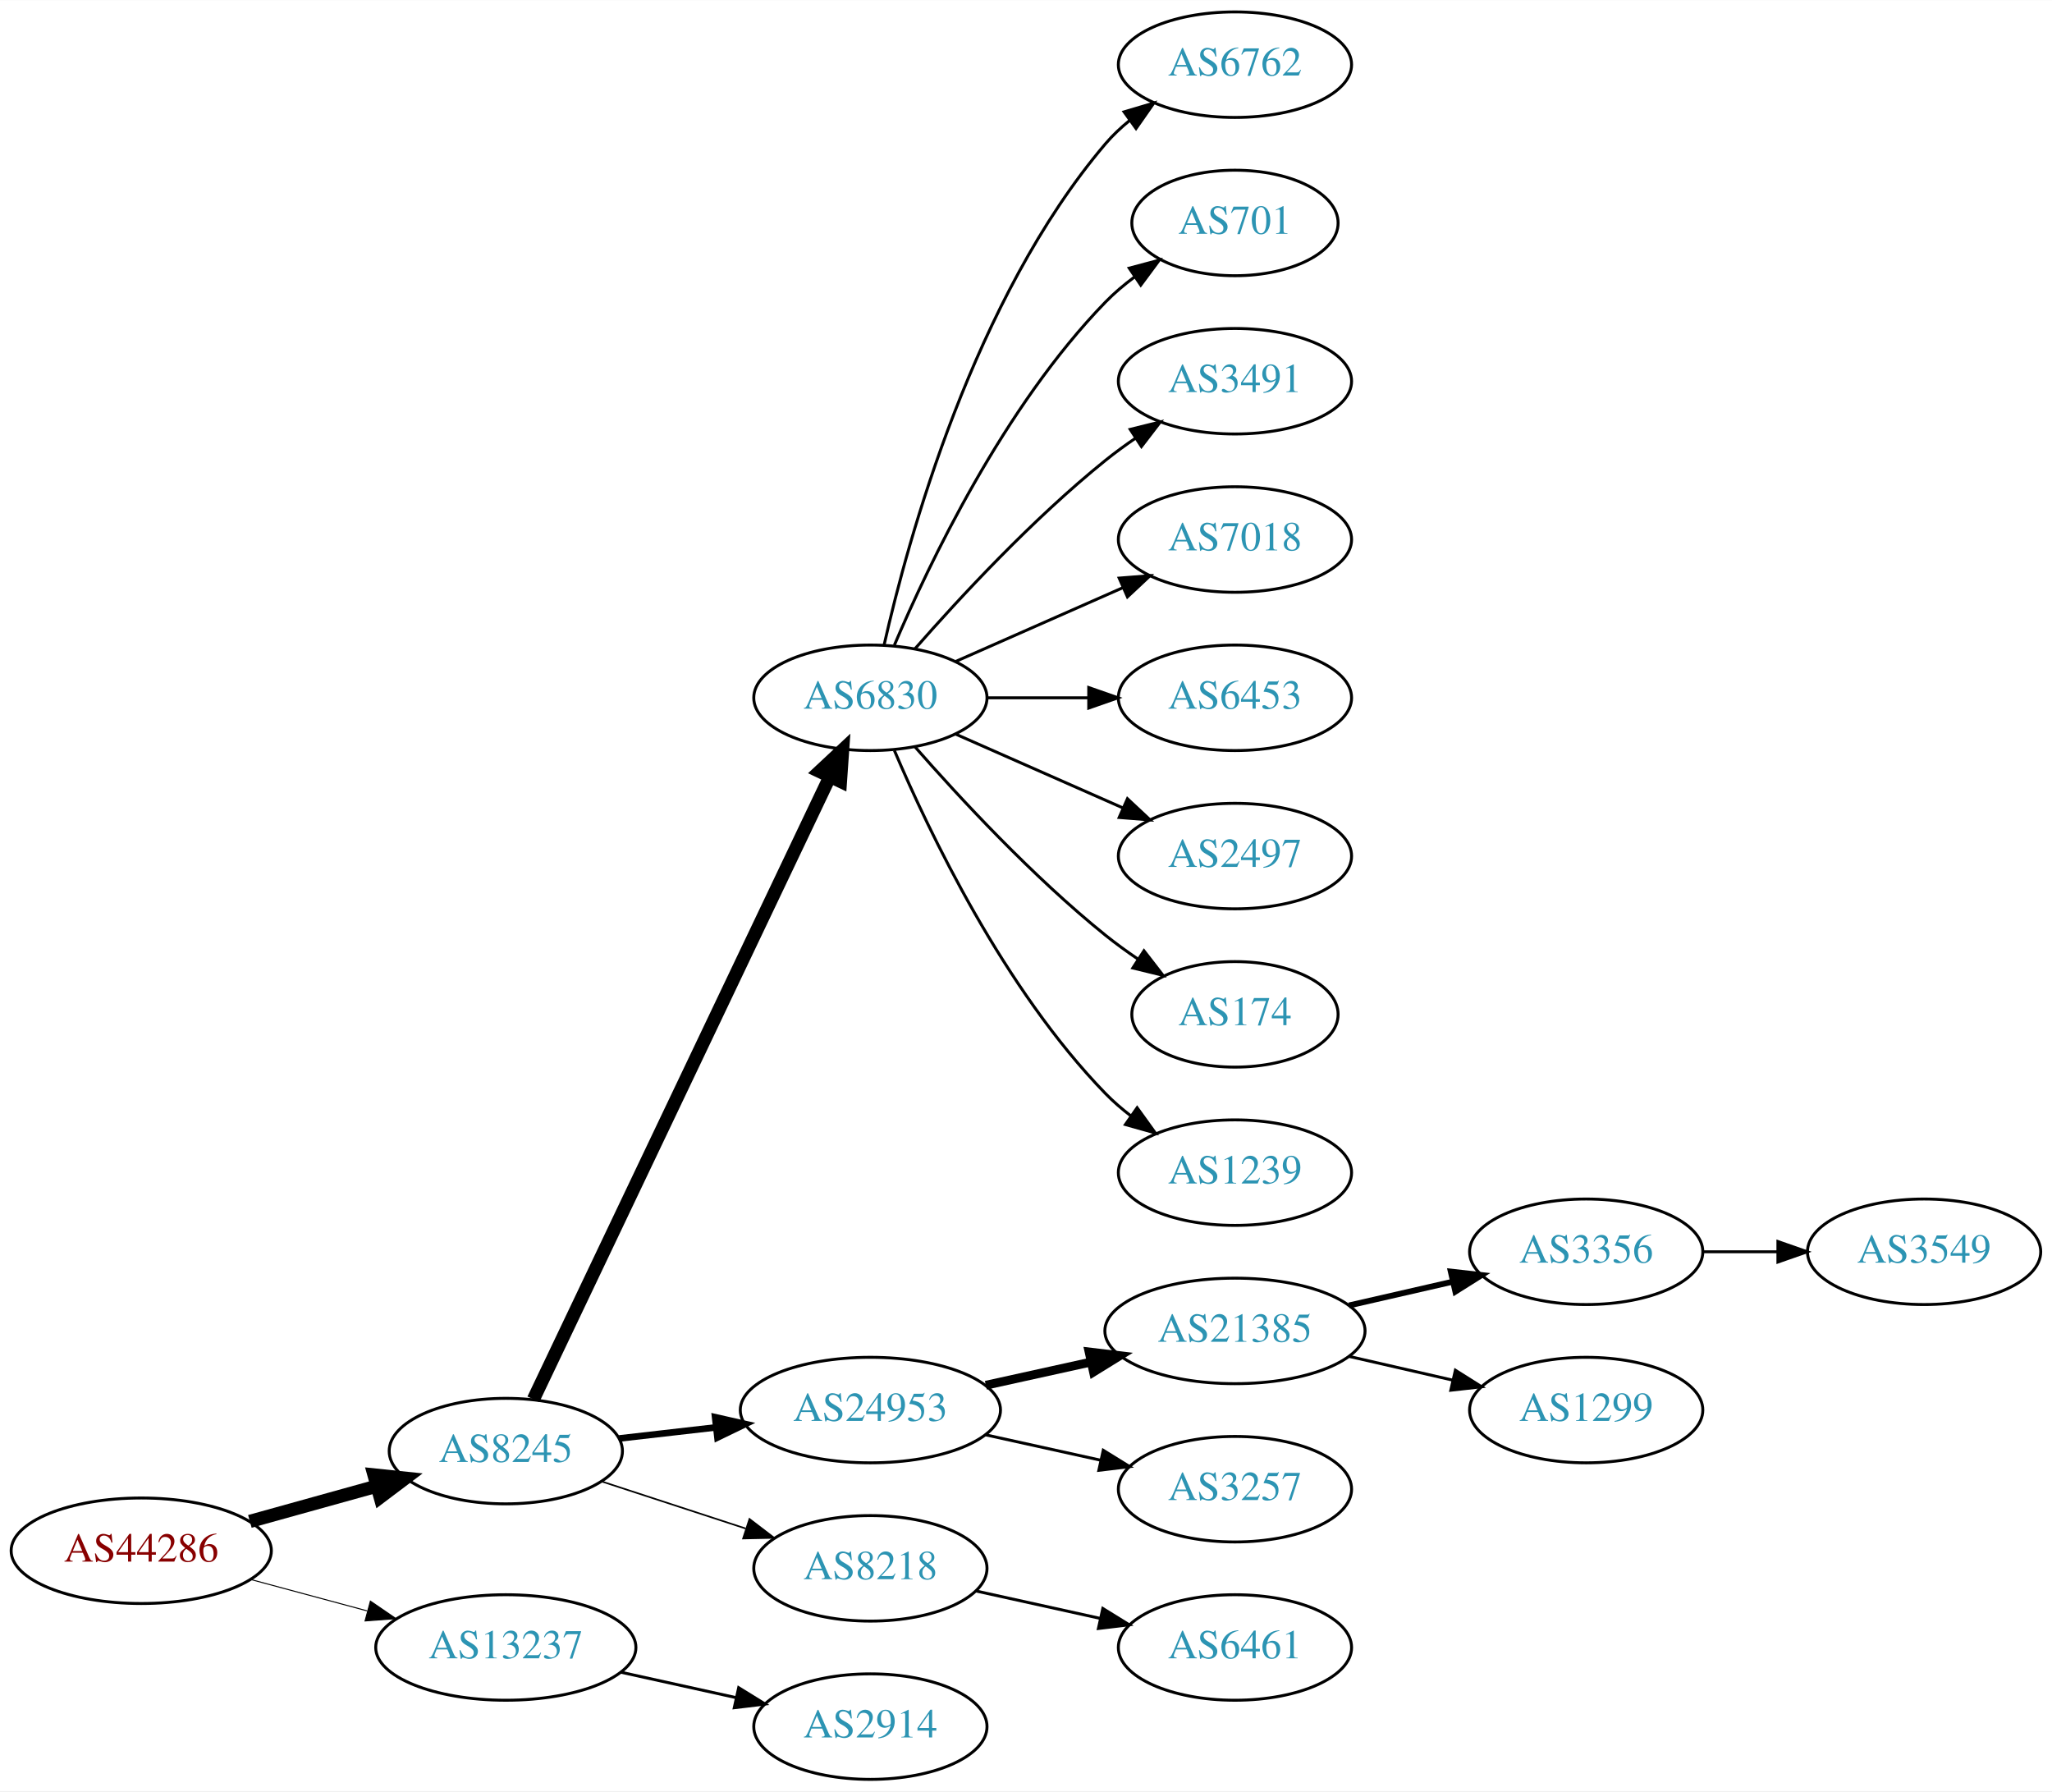
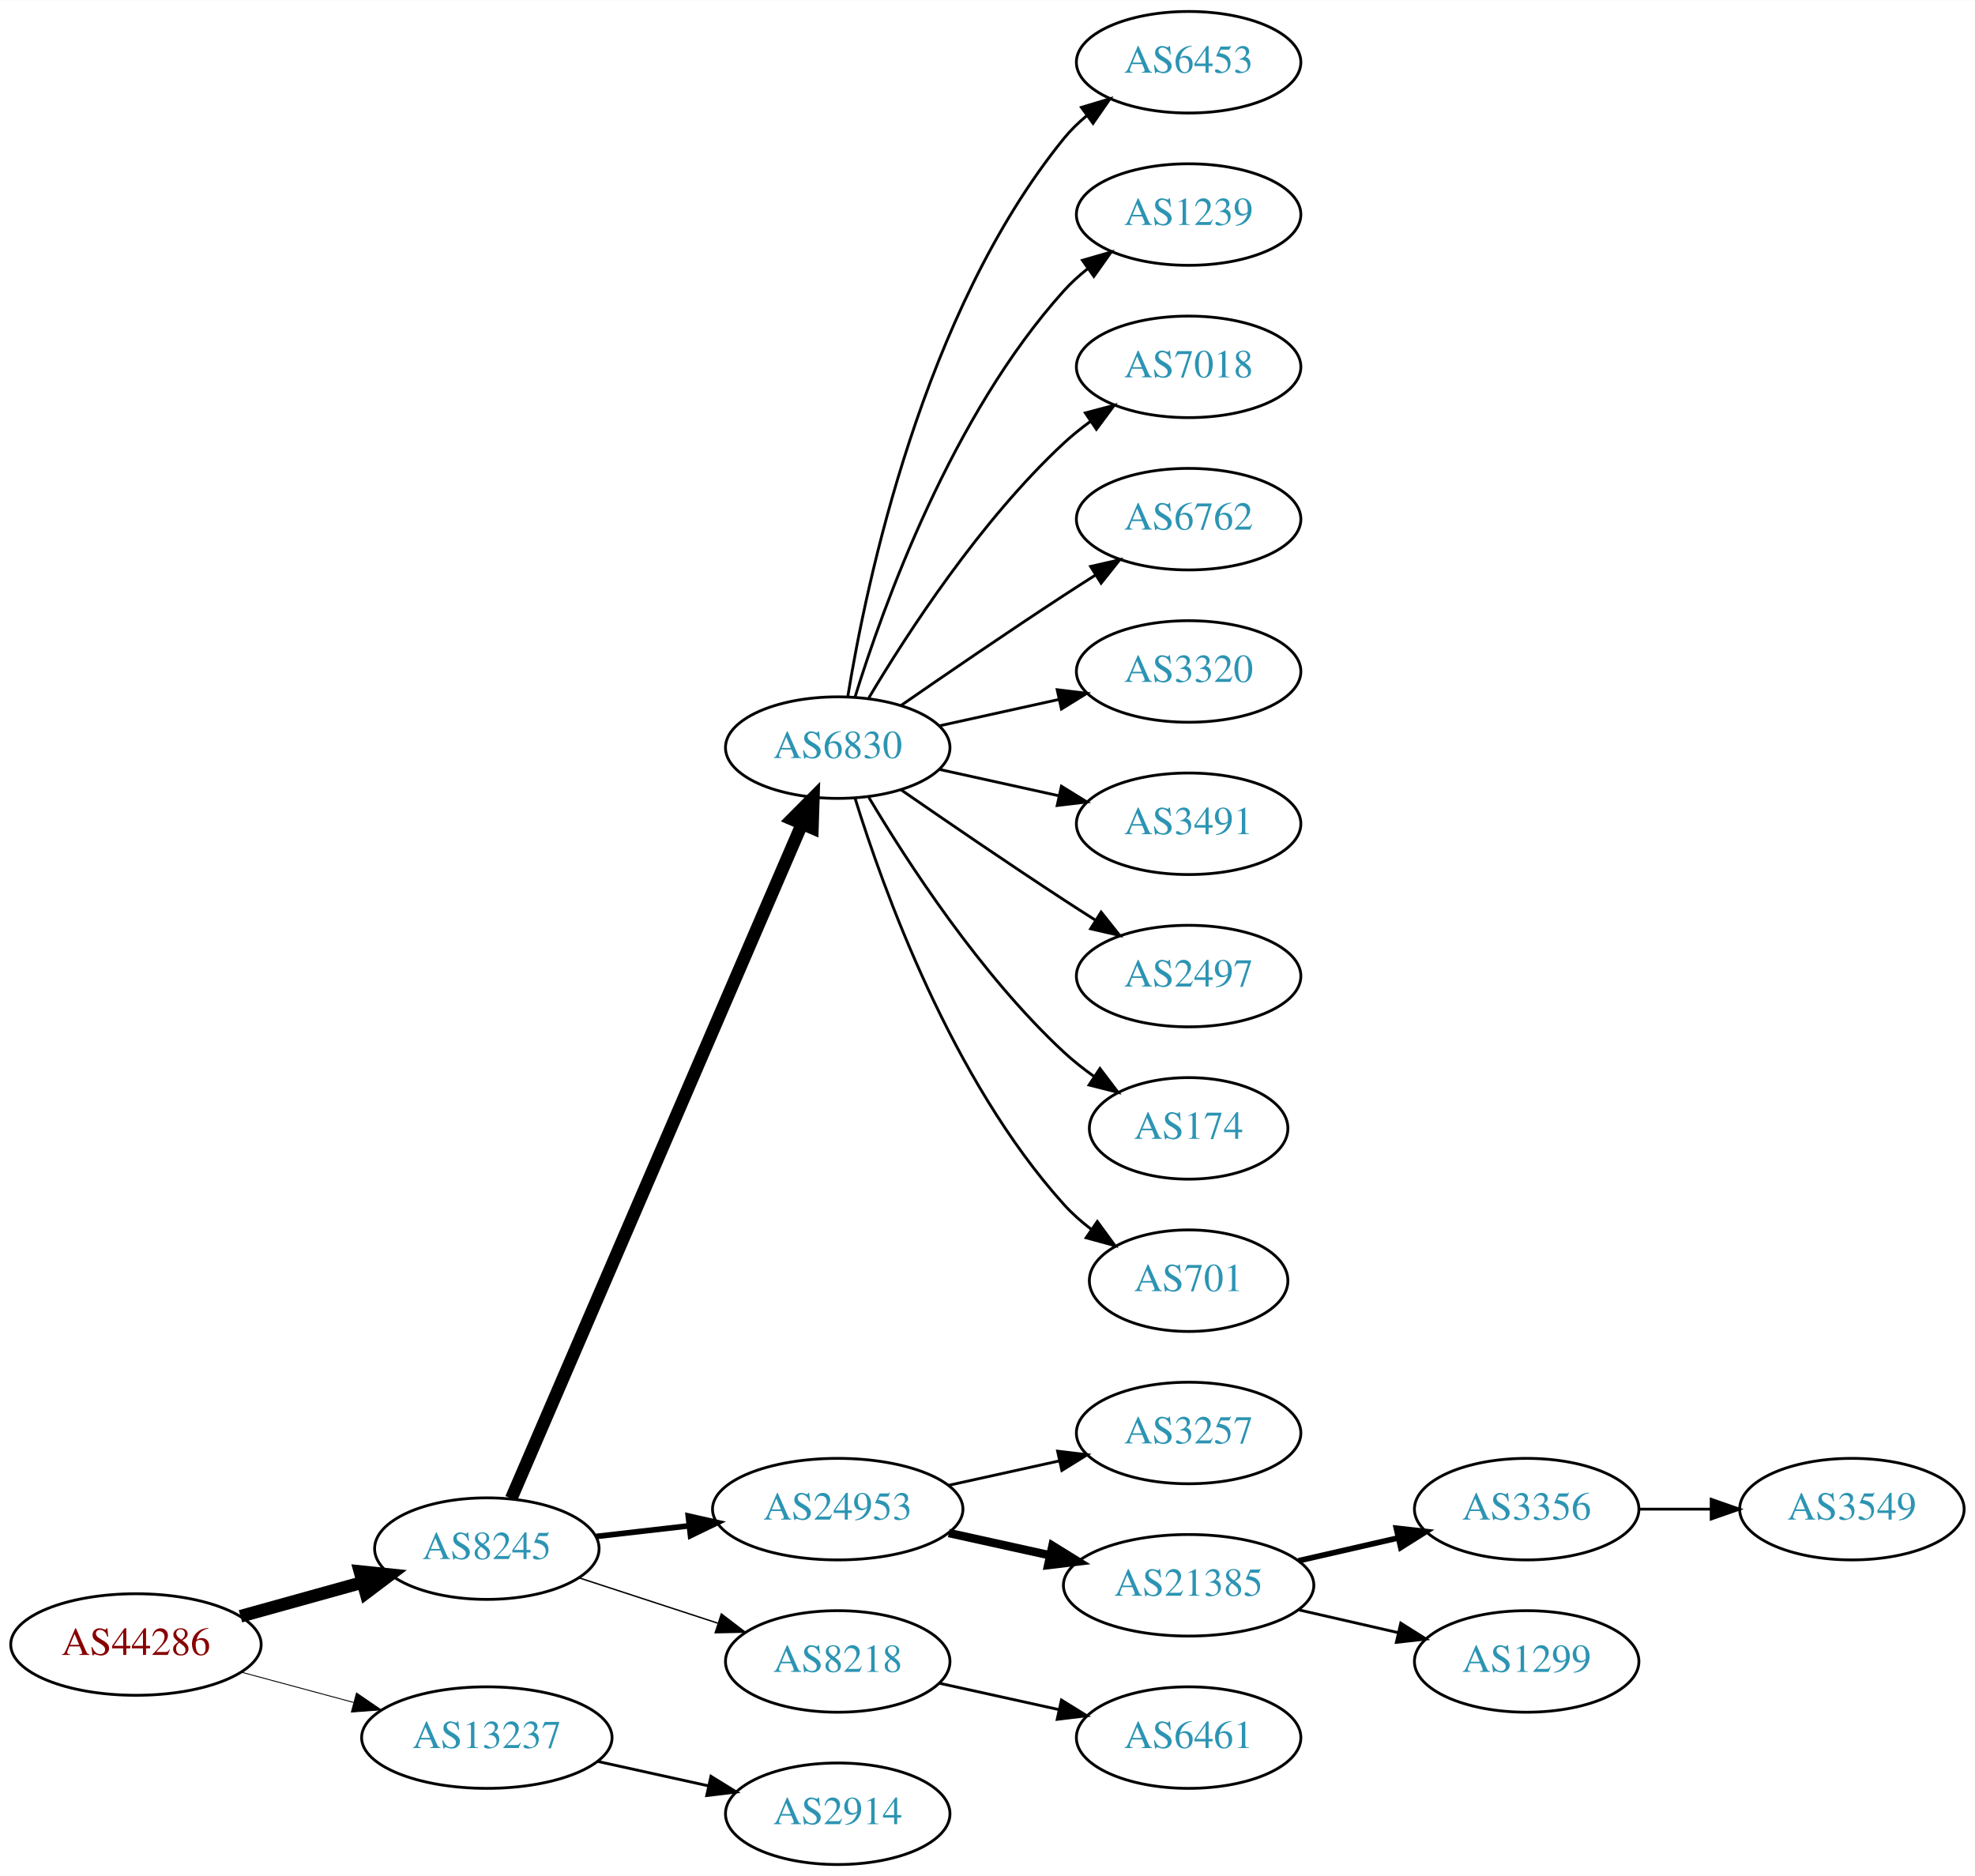
- <svg xmlns="http://www.w3.org/2000/svg" xmlns:xlink="http://www.w3.org/1999/xlink" width="700pt" height="611pt" viewBox="0.00 0.00 700.15 611.00">
-   <g id="graph0" class="graph" transform="scale(1 1) rotate(0) translate(4 607)">
-     <polygon fill="white" stroke="none" points="-4,4 -4,-607 696.155,-607 696.155,4 -4,4" />
+ <svg xmlns="http://www.w3.org/2000/svg" xmlns:xlink="http://www.w3.org/1999/xlink" width="700pt" height="665pt" viewBox="0.00 0.00 700.15 665.00">
+   <g id="graph0" class="graph" transform="scale(1 1) rotate(0) translate(4 661)">
+     <polygon fill="white" stroke="none" points="-4,4 -4,-661 696.155,-661 696.155,4 -4,4" />
    <g id="node1" class="node">
      <g id="a_node1">
        <a xlink:href="/asn/44286" xlink:title="AS44286 ~ crossip communications gmbh [AT]">
          <ellipse fill="#ffffff" stroke="black" cx="44.196" cy="-78" rx="44.393" ry="18" />
          <text text-anchor="middle" x="44.196" y="-74.3" font-family="Times,serif" font-size="14.00" fill="#880000">AS44286</text>
        </a>
      </g>
    </g>
    <g id="node2" class="node">
      <g id="a_node2">
        <a xlink:href="/asn/8245" xlink:title="AS8245 ~ Video-Broadcast GmbH [AT]">
          <ellipse fill="#ffffff" stroke="black" cx="168.588" cy="-112" rx="39.794" ry="18" />
          <text text-anchor="middle" x="168.588" y="-108.3" font-family="Times,serif" font-size="14.00" fill="#2c94b3">AS8245</text>
        </a>
      </g>
    </g>
    <g id="edge1" class="edge">
      <path fill="none" stroke="black" stroke-width="4.5" d="M81.256,-88.017C94.76,-91.769 110.241,-96.069 124.33,-99.983" />
      <polygon fill="black" stroke="black" stroke-width="4.5" points="123.607,-103.869 134.296,-102.751 125.714,-96.281 123.607,-103.869" />
    </g>
    <g id="node3" class="node">
      <g id="a_node3">
        <a xlink:href="/asn/13237" xlink:title="AS13237 ~ European Backbone of AS13237 [DE]">
          <ellipse fill="#ffffff" stroke="black" cx="168.588" cy="-45" rx="44.393" ry="18" />
          <text text-anchor="middle" x="168.588" y="-41.3" font-family="Times,serif" font-size="14.00" fill="#2c94b3">AS13237</text>
        </a>
      </g>
    </g>
    <g id="edge2" class="edge">
-       <path fill="none" stroke="black" stroke-width="0.346" d="M81.586,-68.188C94.052,-64.827 108.171,-61.02 121.312,-57.477" />
-       <polygon fill="black" stroke="black" stroke-width="0.346" points="122.383,-60.814 131.127,-54.831 120.56,-54.055 122.383,-60.814" />
+       <path fill="none" stroke="black" stroke-width="0.321" d="M81.586,-68.188C94.052,-64.827 108.171,-61.02 121.312,-57.477" />
+       <polygon fill="black" stroke="black" stroke-width="0.321" points="122.383,-60.814 131.127,-54.831 120.56,-54.055 122.383,-60.814" />
    </g>
    <g id="node4" class="node">
      <g id="a_node4">
        <a xlink:href="/asn/6830" xlink:title="AS6830 ~ LGI-UPC [AT]">
-           <ellipse fill="#ffffff" stroke="black" cx="292.98" cy="-369" rx="39.794" ry="18" />
-           <text text-anchor="middle" x="292.98" y="-365.3" font-family="Times,serif" font-size="14.00" fill="#2c94b3">AS6830</text>
+           <ellipse fill="#ffffff" stroke="black" cx="292.98" cy="-396" rx="39.794" ry="18" />
+           <text text-anchor="middle" x="292.98" y="-392.3" font-family="Times,serif" font-size="14.00" fill="#2c94b3">AS6830</text>
        </a>
      </g>
    </g>
    <g id="edge3" class="edge">
-       <path fill="none" stroke="black" stroke-width="4.5" d="M178.001,-129.665C199.05,-173.864 254.098,-289.455 279.188,-342.138" />
-       <polygon fill="black" stroke="black" stroke-width="4.5" points="275.654,-343.876 283.509,-351.212 282.764,-340.49 275.654,-343.876" />
+       <path fill="none" stroke="black" stroke-width="4.5" d="M177.244,-129.765C198.022,-177.979 255.569,-311.511 280.366,-369.05" />
+       <polygon fill="black" stroke="black" stroke-width="4.5" points="276.753,-370.616 284.327,-378.241 283.985,-367.499 276.753,-370.616" />
    </g>
    <g id="node5" class="node">
      <g id="a_node5">
        <a xlink:href="/asn/24953" xlink:title="AS24953 ~ AS MACRO: AS-24953 (customers) [AT]">
          <ellipse fill="#ffffff" stroke="black" cx="292.98" cy="-126" rx="44.393" ry="18" />
          <text text-anchor="middle" x="292.98" y="-122.3" font-family="Times,serif" font-size="14.00" fill="#2c94b3">AS24953</text>
        </a>
      </g>
    </g>
    <g id="edge4" class="edge">
-       <path fill="none" stroke="black" stroke-width="2.25" d="M207.309,-116.315C217.741,-117.508 229.246,-118.824 240.324,-120.091" />
-       <polygon fill="black" stroke="black" stroke-width="2.25" points="240.001,-123.577 250.334,-121.236 240.797,-116.622 240.001,-123.577" />
+       <path fill="none" stroke="black" stroke-width="2" d="M207.309,-116.315C217.741,-117.508 229.246,-118.824 240.324,-120.091" />
+       <polygon fill="black" stroke="black" stroke-width="2" points="240.001,-123.577 250.334,-121.236 240.797,-116.622 240.001,-123.577" />
    </g>
    <g id="node6" class="node">
      <g id="a_node6">
        <a xlink:href="/asn/8218" xlink:title="AS8218 ~ legacy Neotelecoms [FR]">
          <ellipse fill="#ffffff" stroke="black" cx="292.98" cy="-72" rx="39.794" ry="18" />
          <text text-anchor="middle" x="292.98" y="-68.3" font-family="Times,serif" font-size="14.00" fill="#2c94b3">AS8218</text>
        </a>
      </g>
    </g>
    <g id="edge5" class="edge">
-       <path fill="none" stroke="black" stroke-width="0.562" d="M201.107,-101.699C216.123,-96.792 234.284,-90.856 250.411,-85.586" />
-       <polygon fill="black" stroke="black" stroke-width="0.562" points="251.725,-88.838 260.143,-82.405 249.55,-82.185 251.725,-88.838" />
-     </g>
-     <g id="node21" class="node">
-       <g id="a_node21">
+       <path fill="none" stroke="black" stroke-width="0.5" d="M201.107,-101.699C216.123,-96.792 234.284,-90.856 250.411,-85.586" />
+       <polygon fill="black" stroke="black" stroke-width="0.5" points="251.725,-88.838 260.143,-82.405 249.55,-82.185 251.725,-88.838" />
+     </g>
+     <g id="node22" class="node">
+       <g id="a_node22">
        <a xlink:href="/asn/2914" xlink:title="AS2914 ~ NTT America, Inc. [US]">
          <ellipse fill="#ffffff" stroke="black" cx="292.98" cy="-18" rx="39.794" ry="18" />
          <text text-anchor="middle" x="292.98" y="-14.3" font-family="Times,serif" font-size="14.00" fill="#2c94b3">AS2914</text>
        </a>
      </g>
    </g>
-     <g id="edge20" class="edge">
+     <g id="edge21" class="edge">
      <path fill="none" stroke="black" d="M207.978,-36.531C220.369,-33.798 234.216,-30.743 247.036,-27.915" />
      <polygon fill="black" stroke="black" points="248.04,-31.278 257.051,-25.706 246.532,-24.442 248.04,-31.278" />
    </g>
    <g id="node7" class="node">
      <g id="a_node7">
-         <a xlink:href="/asn/6762" xlink:title="AS6762 ~ TELECOM ITALIA SPARKLE S.p.A. [IT]">
-           <ellipse fill="#ffffff" stroke="black" cx="417.373" cy="-585" rx="39.794" ry="18" />
-           <text text-anchor="middle" x="417.373" y="-581.3" font-family="Times,serif" font-size="14.00" fill="#2c94b3">AS6762</text>
+         <a xlink:href="/asn/6453" xlink:title="AS6453 ~ TATA COMMUNICATIONS (AMERICA) INC [US]">
+           <ellipse fill="#ffffff" stroke="black" cx="417.373" cy="-639" rx="39.794" ry="18" />
+           <text text-anchor="middle" x="417.373" y="-635.3" font-family="Times,serif" font-size="14.00" fill="#2c94b3">AS6453</text>
        </a>
      </g>
    </g>
    <g id="edge6" class="edge">
-       <path fill="none" stroke="black" d="M297.674,-387.075C305.814,-423.148 328.247,-505.14 373.176,-558 375.611,-560.864 378.427,-563.521 381.432,-565.961" />
-       <polygon fill="black" stroke="black" points="379.531,-568.905 389.692,-571.906 383.62,-563.224 379.531,-568.905" />
+       <path fill="none" stroke="black" d="M296.561,-414.178C303.016,-453.997 323.088,-550.286 373.176,-612 375.545,-614.918 378.318,-617.612 381.295,-620.075" />
+       <polygon fill="black" stroke="black" points="379.371,-623.003 389.517,-626.052 383.486,-617.341 379.371,-623.003" />
    </g>
    <g id="node8" class="node">
      <g id="a_node8">
-         <a xlink:href="/asn/701" xlink:title="AS701 ~ UUNET [US]">
-           <ellipse fill="#ffffff" stroke="black" cx="417.373" cy="-531" rx="35.194" ry="18" />
-           <text text-anchor="middle" x="417.373" y="-527.3" font-family="Times,serif" font-size="14.00" fill="#2c94b3">AS701</text>
+         <a xlink:href="/asn/1239" xlink:title="AS1239 ~ Sprint [US]">
+           <ellipse fill="#ffffff" stroke="black" cx="417.373" cy="-585" rx="39.794" ry="18" />
+           <text text-anchor="middle" x="417.373" y="-581.3" font-family="Times,serif" font-size="14.00" fill="#2c94b3">AS1239</text>
        </a>
      </g>
    </g>
    <g id="edge7" class="edge">
-       <path fill="none" stroke="black" d="M301.171,-386.975C312.938,-414.682 338.512,-468.348 373.176,-504 376.159,-507.067 379.556,-509.94 383.106,-512.581" />
-       <polygon fill="black" stroke="black" points="381.301,-515.586 391.54,-518.308 385.233,-509.795 381.301,-515.586" />
+       <path fill="none" stroke="black" d="M299.118,-413.94C309.021,-445.979 333.359,-513.812 373.176,-558 375.693,-560.792 378.564,-563.401 381.603,-565.812" />
+       <polygon fill="black" stroke="black" points="379.732,-568.776 389.911,-571.715 383.786,-563.07 379.732,-568.776" />
    </g>
    <g id="node9" class="node">
      <g id="a_node9">
-         <a xlink:href="/asn/3491" xlink:title="AS3491 ~ PCCW Global, Inc. [US]">
-           <ellipse fill="#ffffff" stroke="black" cx="417.373" cy="-477" rx="39.794" ry="18" />
-           <text text-anchor="middle" x="417.373" y="-473.3" font-family="Times,serif" font-size="14.00" fill="#2c94b3">AS3491</text>
+         <a xlink:href="/asn/7018" xlink:title="AS7018 ~ AT&amp;T Services, Inc. [US]">
+           <ellipse fill="#ffffff" stroke="black" cx="417.373" cy="-531" rx="39.794" ry="18" />
+           <text text-anchor="middle" x="417.373" y="-527.3" font-family="Times,serif" font-size="14.00" fill="#2c94b3">AS7018</text>
        </a>
      </g>
    </g>
    <g id="edge8" class="edge">
-       <path fill="none" stroke="black" d="M308.133,-385.663C323.234,-402.894 348.355,-430.024 373.176,-450 376.432,-452.62 379.957,-455.192 383.542,-457.646" />
-       <polygon fill="black" stroke="black" points="381.629,-460.577 391.914,-463.121 385.46,-454.719 381.629,-460.577" />
+       <path fill="none" stroke="black" d="M304.026,-413.671C317.597,-436.472 343.529,-476.472 373.176,-504 376.083,-506.699 379.296,-509.28 382.62,-511.703" />
+       <polygon fill="black" stroke="black" points="380.755,-514.667 390.998,-517.375 384.679,-508.87 380.755,-514.667" />
    </g>
    <g id="node10" class="node">
      <g id="a_node10">
-         <a xlink:href="/asn/7018" xlink:title="AS7018 ~ AT&amp;T Services, Inc. [US]">
-           <ellipse fill="#ffffff" stroke="black" cx="417.373" cy="-423" rx="39.794" ry="18" />
-           <text text-anchor="middle" x="417.373" y="-419.3" font-family="Times,serif" font-size="14.00" fill="#2c94b3">AS7018</text>
+         <a xlink:href="/asn/6762" xlink:title="AS6762 ~ TELECOM ITALIA SPARKLE S.p.A. [IT]">
+           <ellipse fill="#ffffff" stroke="black" cx="417.373" cy="-477" rx="39.794" ry="18" />
+           <text text-anchor="middle" x="417.373" y="-473.3" font-family="Times,serif" font-size="14.00" fill="#2c94b3">AS6762</text>
        </a>
      </g>
    </g>
    <g id="edge9" class="edge">
-       <path fill="none" stroke="black" d="M322.06,-381.389C339.008,-388.866 360.805,-398.483 379.174,-406.588" />
-       <polygon fill="black" stroke="black" points="377.862,-409.834 388.424,-410.669 380.688,-403.43 377.862,-409.834" />
+       <path fill="none" stroke="black" d="M315.337,-410.901C331.188,-421.877 353.391,-437.079 373.176,-450 376.758,-452.339 380.529,-454.759 384.289,-457.144" />
+       <polygon fill="black" stroke="black" points="382.623,-460.231 392.95,-462.596 386.352,-454.307 382.623,-460.231" />
    </g>
    <g id="node11" class="node">
      <g id="a_node11">
-         <a xlink:href="/asn/6453" xlink:title="AS6453 ~ TATA COMMUNICATIONS (AMERICA) INC [US]">
-           <ellipse fill="#ffffff" stroke="black" cx="417.373" cy="-369" rx="39.794" ry="18" />
-           <text text-anchor="middle" x="417.373" y="-365.3" font-family="Times,serif" font-size="14.00" fill="#2c94b3">AS6453</text>
+         <a xlink:href="/asn/3320" xlink:title="AS3320 ~ DTAG [DE]">
+           <ellipse fill="#ffffff" stroke="black" cx="417.373" cy="-423" rx="39.794" ry="18" />
+           <text text-anchor="middle" x="417.373" y="-419.3" font-family="Times,serif" font-size="14.00" fill="#2c94b3">AS3320</text>
        </a>
      </g>
    </g>
    <g id="edge10" class="edge">
-       <path fill="none" stroke="black" d="M332.706,-369C343.644,-369 355.695,-369 367.161,-369" />
-       <polygon fill="black" stroke="black" points="367.479,-372.5 377.479,-369 367.479,-365.5 367.479,-372.5" />
+       <path fill="none" stroke="black" d="M329.053,-403.737C342.24,-406.646 357.42,-409.995 371.386,-413.076" />
+       <polygon fill="black" stroke="black" points="370.776,-416.525 381.295,-415.262 372.284,-409.69 370.776,-416.525" />
    </g>
    <g id="node12" class="node">
      <g id="a_node12">
+         <a xlink:href="/asn/3491" xlink:title="AS3491 ~ PCCW Global, Inc. [US]">
+           <ellipse fill="#ffffff" stroke="black" cx="417.373" cy="-369" rx="39.794" ry="18" />
+           <text text-anchor="middle" x="417.373" y="-365.3" font-family="Times,serif" font-size="14.00" fill="#2c94b3">AS3491</text>
+         </a>
+       </g>
+     </g>
+     <g id="edge11" class="edge">
+       <path fill="none" stroke="black" d="M329.053,-388.263C342.24,-385.354 357.42,-382.005 371.386,-378.924" />
+       <polygon fill="black" stroke="black" points="372.284,-382.31 381.295,-376.738 370.776,-375.475 372.284,-382.31" />
+     </g>
+     <g id="node13" class="node">
+       <g id="a_node13">
        <a xlink:href="/asn/2497" xlink:title="AS2497 ~ Internet Initiative Japan Inc. [JP]">
          <ellipse fill="#ffffff" stroke="black" cx="417.373" cy="-315" rx="39.794" ry="18" />
          <text text-anchor="middle" x="417.373" y="-311.3" font-family="Times,serif" font-size="14.00" fill="#2c94b3">AS2497</text>
        </a>
      </g>
    </g>
-     <g id="edge11" class="edge">
-       <path fill="none" stroke="black" d="M322.06,-356.611C339.008,-349.134 360.805,-339.517 379.174,-331.412" />
-       <polygon fill="black" stroke="black" points="380.688,-334.57 388.424,-327.331 377.862,-328.166 380.688,-334.57" />
-     </g>
-     <g id="node13" class="node">
-       <g id="a_node13">
+     <g id="edge12" class="edge">
+       <path fill="none" stroke="black" d="M315.337,-381.099C331.188,-370.123 353.391,-354.921 373.176,-342 376.758,-339.661 380.529,-337.241 384.289,-334.856" />
+       <polygon fill="black" stroke="black" points="386.352,-337.693 392.95,-329.404 382.623,-331.769 386.352,-337.693" />
+     </g>
+     <g id="node14" class="node">
+       <g id="a_node14">
        <a xlink:href="/asn/174" xlink:title="AS174 ~ Cogent Communications [US]">
          <ellipse fill="#ffffff" stroke="black" cx="417.373" cy="-261" rx="35.194" ry="18" />
          <text text-anchor="middle" x="417.373" y="-257.3" font-family="Times,serif" font-size="14.00" fill="#2c94b3">AS174</text>
        </a>
      </g>
    </g>
-     <g id="edge12" class="edge">
-       <path fill="none" stroke="black" d="M308.133,-352.337C323.234,-335.106 348.355,-307.976 373.176,-288 376.682,-285.179 380.5,-282.413 384.368,-279.792" />
-       <polygon fill="black" stroke="black" points="386.325,-282.694 392.813,-274.318 382.518,-276.82 386.325,-282.694" />
-     </g>
-     <g id="node14" class="node">
-       <g id="a_node14">
-         <a xlink:href="/asn/1239" xlink:title="AS1239 ~ Sprint [US]">
-           <ellipse fill="#ffffff" stroke="black" cx="417.373" cy="-207" rx="39.794" ry="18" />
-           <text text-anchor="middle" x="417.373" y="-203.3" font-family="Times,serif" font-size="14.00" fill="#2c94b3">AS1239</text>
-         </a>
-       </g>
-     </g>
    <g id="edge13" class="edge">
-       <path fill="none" stroke="black" d="M301.171,-351.025C312.938,-323.318 338.512,-269.652 373.176,-234 375.797,-231.305 378.737,-228.761 381.82,-226.392" />
-       <polygon fill="black" stroke="black" points="383.995,-229.141 390.189,-220.545 379.986,-223.403 383.995,-229.141" />
+       <path fill="none" stroke="black" d="M304.026,-378.329C317.597,-355.528 343.529,-315.528 373.176,-288 376.474,-284.939 380.166,-282.028 383.967,-279.328" />
+       <polygon fill="black" stroke="black" points="385.941,-282.219 392.348,-273.78 382.078,-276.381 385.941,-282.219" />
    </g>
    <g id="node15" class="node">
      <g id="a_node15">
-         <a xlink:href="/asn/21385" xlink:title="AS21385 ~ Trusted Network GmbH [DE]">
-           <ellipse fill="#ffffff" stroke="black" cx="417.373" cy="-153" rx="44.393" ry="18" />
-           <text text-anchor="middle" x="417.373" y="-149.3" font-family="Times,serif" font-size="14.00" fill="#2c94b3">AS21385</text>
+         <a xlink:href="/asn/701" xlink:title="AS701 ~ UUNET [US]">
+           <ellipse fill="#ffffff" stroke="black" cx="417.373" cy="-207" rx="35.194" ry="18" />
+           <text text-anchor="middle" x="417.373" y="-203.3" font-family="Times,serif" font-size="14.00" fill="#2c94b3">AS701</text>
        </a>
      </g>
    </g>
    <g id="edge14" class="edge">
-       <path fill="none" stroke="black" stroke-width="3" d="M332.37,-134.469C343.762,-136.982 356.385,-139.767 368.309,-142.397" />
-       <polygon fill="black" stroke="black" stroke-width="3" points="367.6,-145.825 378.119,-144.561 369.108,-138.989 367.6,-145.825" />
+       <path fill="none" stroke="black" d="M299.118,-378.06C309.021,-346.021 333.359,-278.188 373.176,-234 376.04,-230.822 379.364,-227.881 382.872,-225.2" />
+       <polygon fill="black" stroke="black" points="385.005,-227.982 391.261,-219.431 381.038,-222.214 385.005,-227.982" />
    </g>
    <g id="node16" class="node">
      <g id="a_node16">
        <a xlink:href="/asn/3257" xlink:title="AS3257 ~ GTT [DE]">
-           <ellipse fill="#ffffff" stroke="black" cx="417.373" cy="-99" rx="39.794" ry="18" />
-           <text text-anchor="middle" x="417.373" y="-95.3" font-family="Times,serif" font-size="14.00" fill="#2c94b3">AS3257</text>
+           <ellipse fill="#ffffff" stroke="black" cx="417.373" cy="-153" rx="39.794" ry="18" />
+           <text text-anchor="middle" x="417.373" y="-149.3" font-family="Times,serif" font-size="14.00" fill="#2c94b3">AS3257</text>
        </a>
      </g>
    </g>
    <g id="edge15" class="edge">
-       <path fill="none" stroke="black" d="M332.37,-117.531C344.761,-114.798 358.608,-111.743 371.429,-108.915" />
-       <polygon fill="black" stroke="black" points="372.432,-112.278 381.443,-106.705 370.924,-105.442 372.432,-112.278" />
-     </g>
-     <g id="node20" class="node">
-       <g id="a_node20">
+       <path fill="none" stroke="black" d="M332.37,-134.469C344.761,-137.202 358.608,-140.257 371.429,-143.085" />
+       <polygon fill="black" stroke="black" points="370.924,-146.558 381.443,-145.295 372.432,-139.722 370.924,-146.558" />
+     </g>
+     <g id="node17" class="node">
+       <g id="a_node17">
+         <a xlink:href="/asn/21385" xlink:title="AS21385 ~ Trusted Network GmbH [DE]">
+           <ellipse fill="#ffffff" stroke="black" cx="417.373" cy="-99" rx="44.393" ry="18" />
+           <text text-anchor="middle" x="417.373" y="-95.3" font-family="Times,serif" font-size="14.00" fill="#2c94b3">AS21385</text>
+         </a>
+       </g>
+     </g>
+     <g id="edge16" class="edge">
+       <path fill="none" stroke="black" stroke-width="3" d="M332.37,-117.531C343.762,-115.018 356.385,-112.233 368.309,-109.603" />
+       <polygon fill="black" stroke="black" stroke-width="3" points="369.108,-113.011 378.119,-107.439 367.6,-106.175 369.108,-113.011" />
+     </g>
+     <g id="node21" class="node">
+       <g id="a_node21">
        <a xlink:href="/asn/6461" xlink:title="AS6461 ~ Zayo Bandwidth [US]">
          <ellipse fill="#ffffff" stroke="black" cx="417.373" cy="-45" rx="39.794" ry="18" />
          <text text-anchor="middle" x="417.373" y="-41.3" font-family="Times,serif" font-size="14.00" fill="#2c94b3">AS6461</text>
        </a>
      </g>
    </g>
-     <g id="edge19" class="edge">
+     <g id="edge20" class="edge">
      <path fill="none" stroke="black" d="M329.053,-64.263C342.24,-61.354 357.42,-58.005 371.386,-54.924" />
      <polygon fill="black" stroke="black" points="372.284,-58.31 381.295,-52.738 370.776,-51.475 372.284,-58.31" />
    </g>
-     <g id="node17" class="node">
-       <g id="a_node17">
-         <a xlink:href="/asn/3356" xlink:title="AS3356 ~ Level 3 Parent, LLC [US]">
-           <ellipse fill="#ffffff" stroke="black" cx="537.215" cy="-180" rx="39.794" ry="18" />
-           <text text-anchor="middle" x="537.215" y="-176.3" font-family="Times,serif" font-size="14.00" fill="#2c94b3">AS3356</text>
-         </a>
-       </g>
-     </g>
-     <g id="edge16" class="edge">
-       <path fill="none" stroke="black" stroke-width="2" d="M456.307,-161.692C467.548,-164.267 479.961,-167.111 491.584,-169.774" />
-       <polygon fill="black" stroke="black" stroke-width="2" points="491.016,-173.235 501.545,-172.057 492.58,-166.412 491.016,-173.235" />
-     </g>
    <g id="node18" class="node">
      <g id="a_node18">
-         <a xlink:href="/asn/1299" xlink:title="AS1299 ~ Telia Carrier [EU]">
+         <a xlink:href="/asn/3356" xlink:title="AS3356 ~ Level 3 Parent, LLC [US]">
          <ellipse fill="#ffffff" stroke="black" cx="537.215" cy="-126" rx="39.794" ry="18" />
-           <text text-anchor="middle" x="537.215" y="-122.3" font-family="Times,serif" font-size="14.00" fill="#2c94b3">AS1299</text>
+           <text text-anchor="middle" x="537.215" y="-122.3" font-family="Times,serif" font-size="14.00" fill="#2c94b3">AS3356</text>
        </a>
      </g>
    </g>
    <g id="edge17" class="edge">
-       <path fill="none" stroke="black" d="M456.307,-144.308C467.548,-141.733 479.961,-138.889 491.584,-136.226" />
-       <polygon fill="black" stroke="black" points="492.58,-139.588 501.545,-133.943 491.016,-132.765 492.58,-139.588" />
+       <path fill="none" stroke="black" stroke-width="2" d="M456.307,-107.692C467.548,-110.267 479.961,-113.111 491.584,-115.774" />
+       <polygon fill="black" stroke="black" stroke-width="2" points="491.016,-119.235 501.545,-118.057 492.58,-112.412 491.016,-119.235" />
    </g>
    <g id="node19" class="node">
      <g id="a_node19">
+         <a xlink:href="/asn/1299" xlink:title="AS1299 ~ Telia Carrier [EU]">
+           <ellipse fill="#ffffff" stroke="black" cx="537.215" cy="-72" rx="39.794" ry="18" />
+           <text text-anchor="middle" x="537.215" y="-68.3" font-family="Times,serif" font-size="14.00" fill="#2c94b3">AS1299</text>
+         </a>
+       </g>
+     </g>
+     <g id="edge18" class="edge">
+       <path fill="none" stroke="black" d="M456.307,-90.308C467.548,-87.733 479.961,-84.889 491.584,-82.226" />
+       <polygon fill="black" stroke="black" points="492.58,-85.588 501.545,-79.944 491.016,-78.765 492.58,-85.588" />
+     </g>
+     <g id="node20" class="node">
+       <g id="a_node20">
        <a xlink:href="/asn/3549" xlink:title="AS3549 ~ Level 3 Parent, LLC [US]">
-           <ellipse fill="#ffffff" stroke="black" cx="652.508" cy="-180" rx="39.794" ry="18" />
-           <text text-anchor="middle" x="652.508" y="-176.3" font-family="Times,serif" font-size="14.00" fill="#2c94b3">AS3549</text>
-         </a>
-       </g>
-     </g>
-     <g id="edge18" class="edge">
-       <path fill="none" stroke="black" d="M576.887,-180C585.09,-180 593.854,-180 602.386,-180" />
-       <polygon fill="black" stroke="black" points="602.626,-183.5 612.626,-180 602.626,-176.5 602.626,-183.5" />
+           <ellipse fill="#ffffff" stroke="black" cx="652.508" cy="-126" rx="39.794" ry="18" />
+           <text text-anchor="middle" x="652.508" y="-122.3" font-family="Times,serif" font-size="14.00" fill="#2c94b3">AS3549</text>
+         </a>
+       </g>
+     </g>
+     <g id="edge19" class="edge">
+       <path fill="none" stroke="black" d="M576.887,-126C585.09,-126 593.854,-126 602.386,-126" />
+       <polygon fill="black" stroke="black" points="602.626,-129.5 612.626,-126 602.626,-122.5 602.626,-129.5" />
    </g>
  </g>
</svg>
